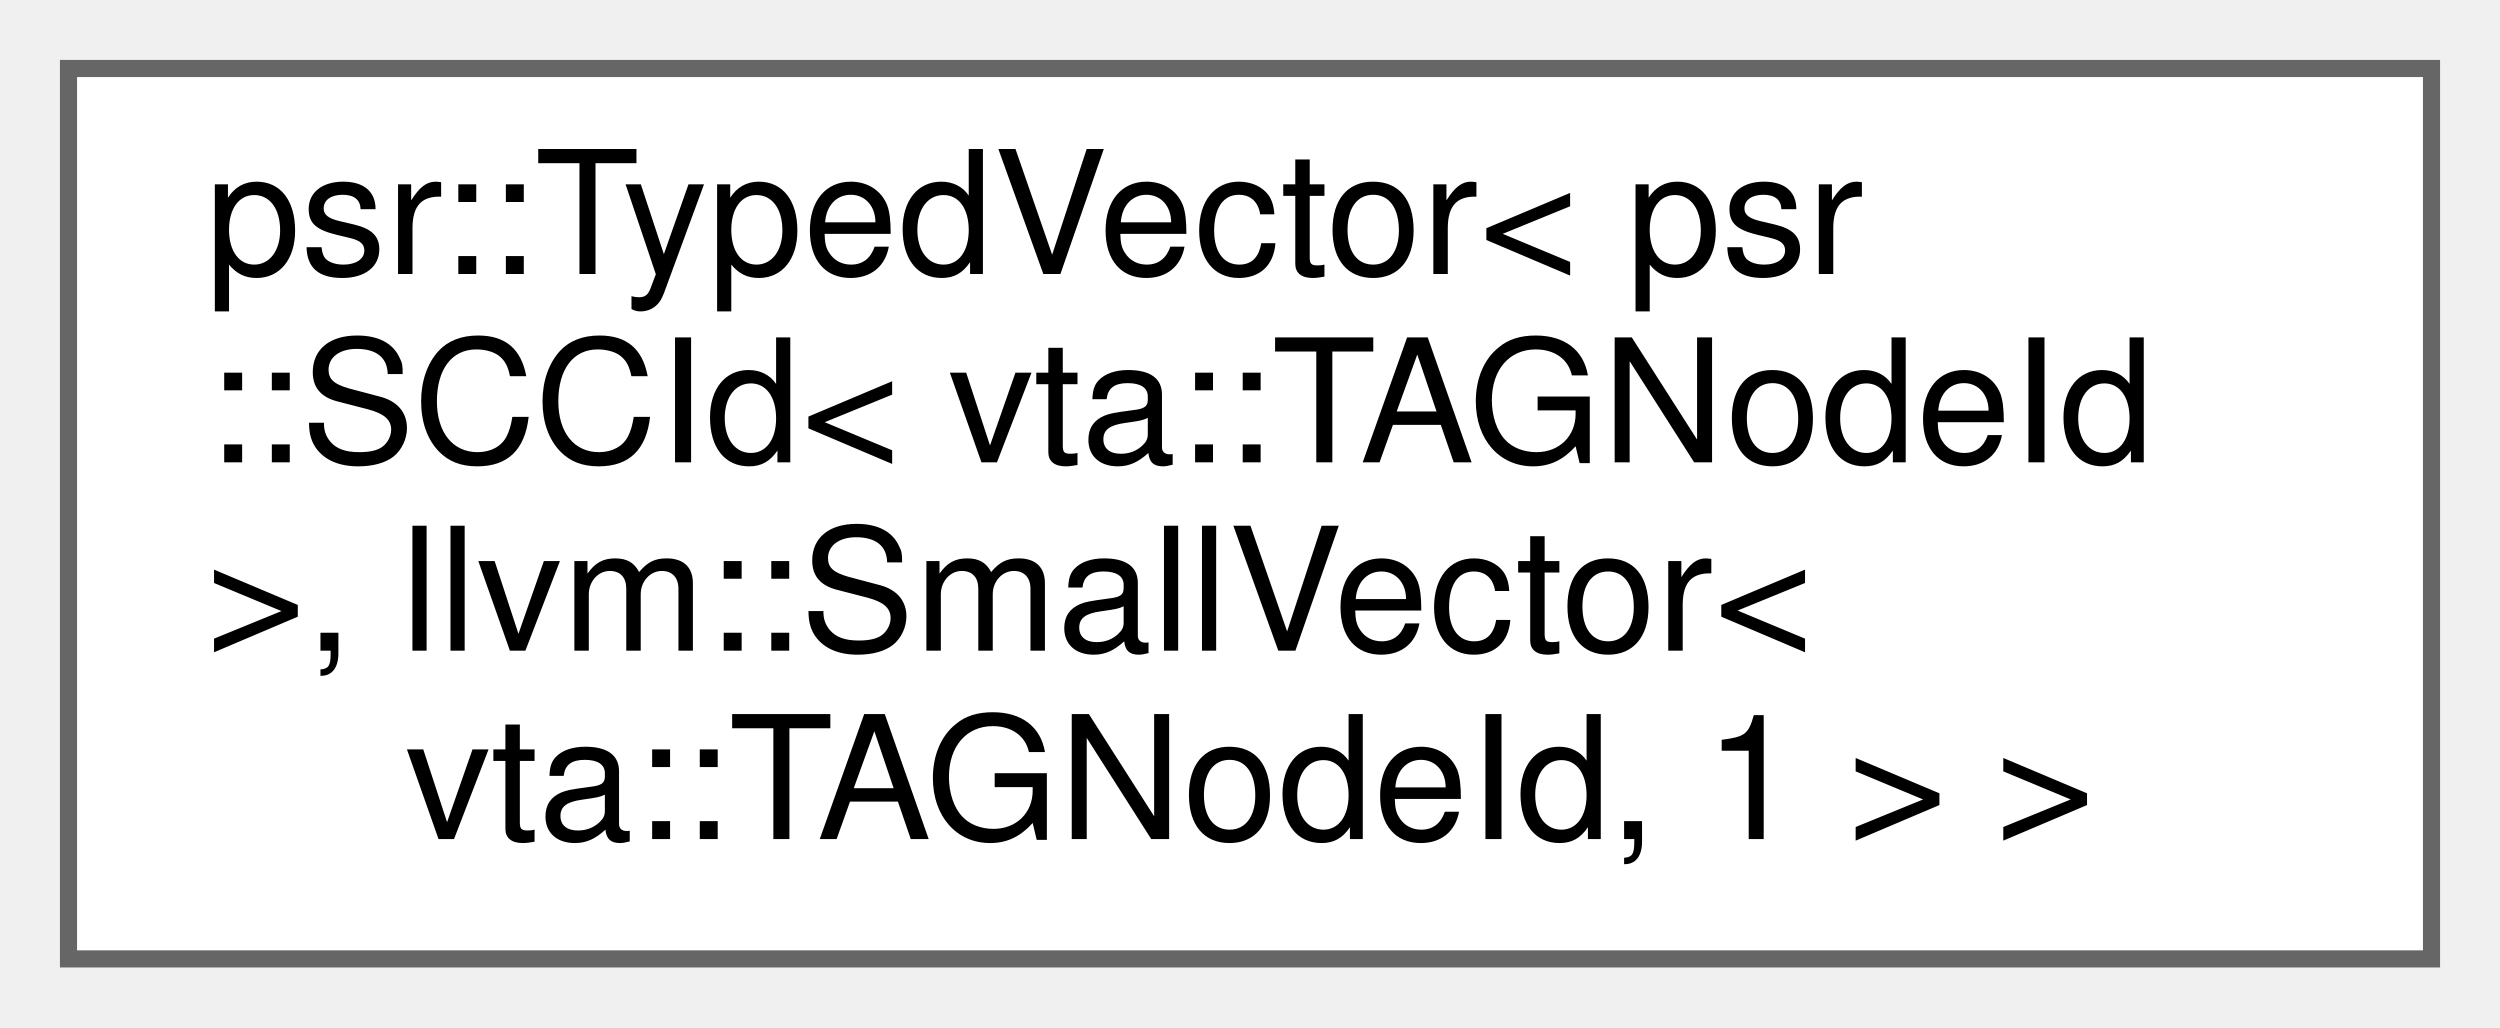
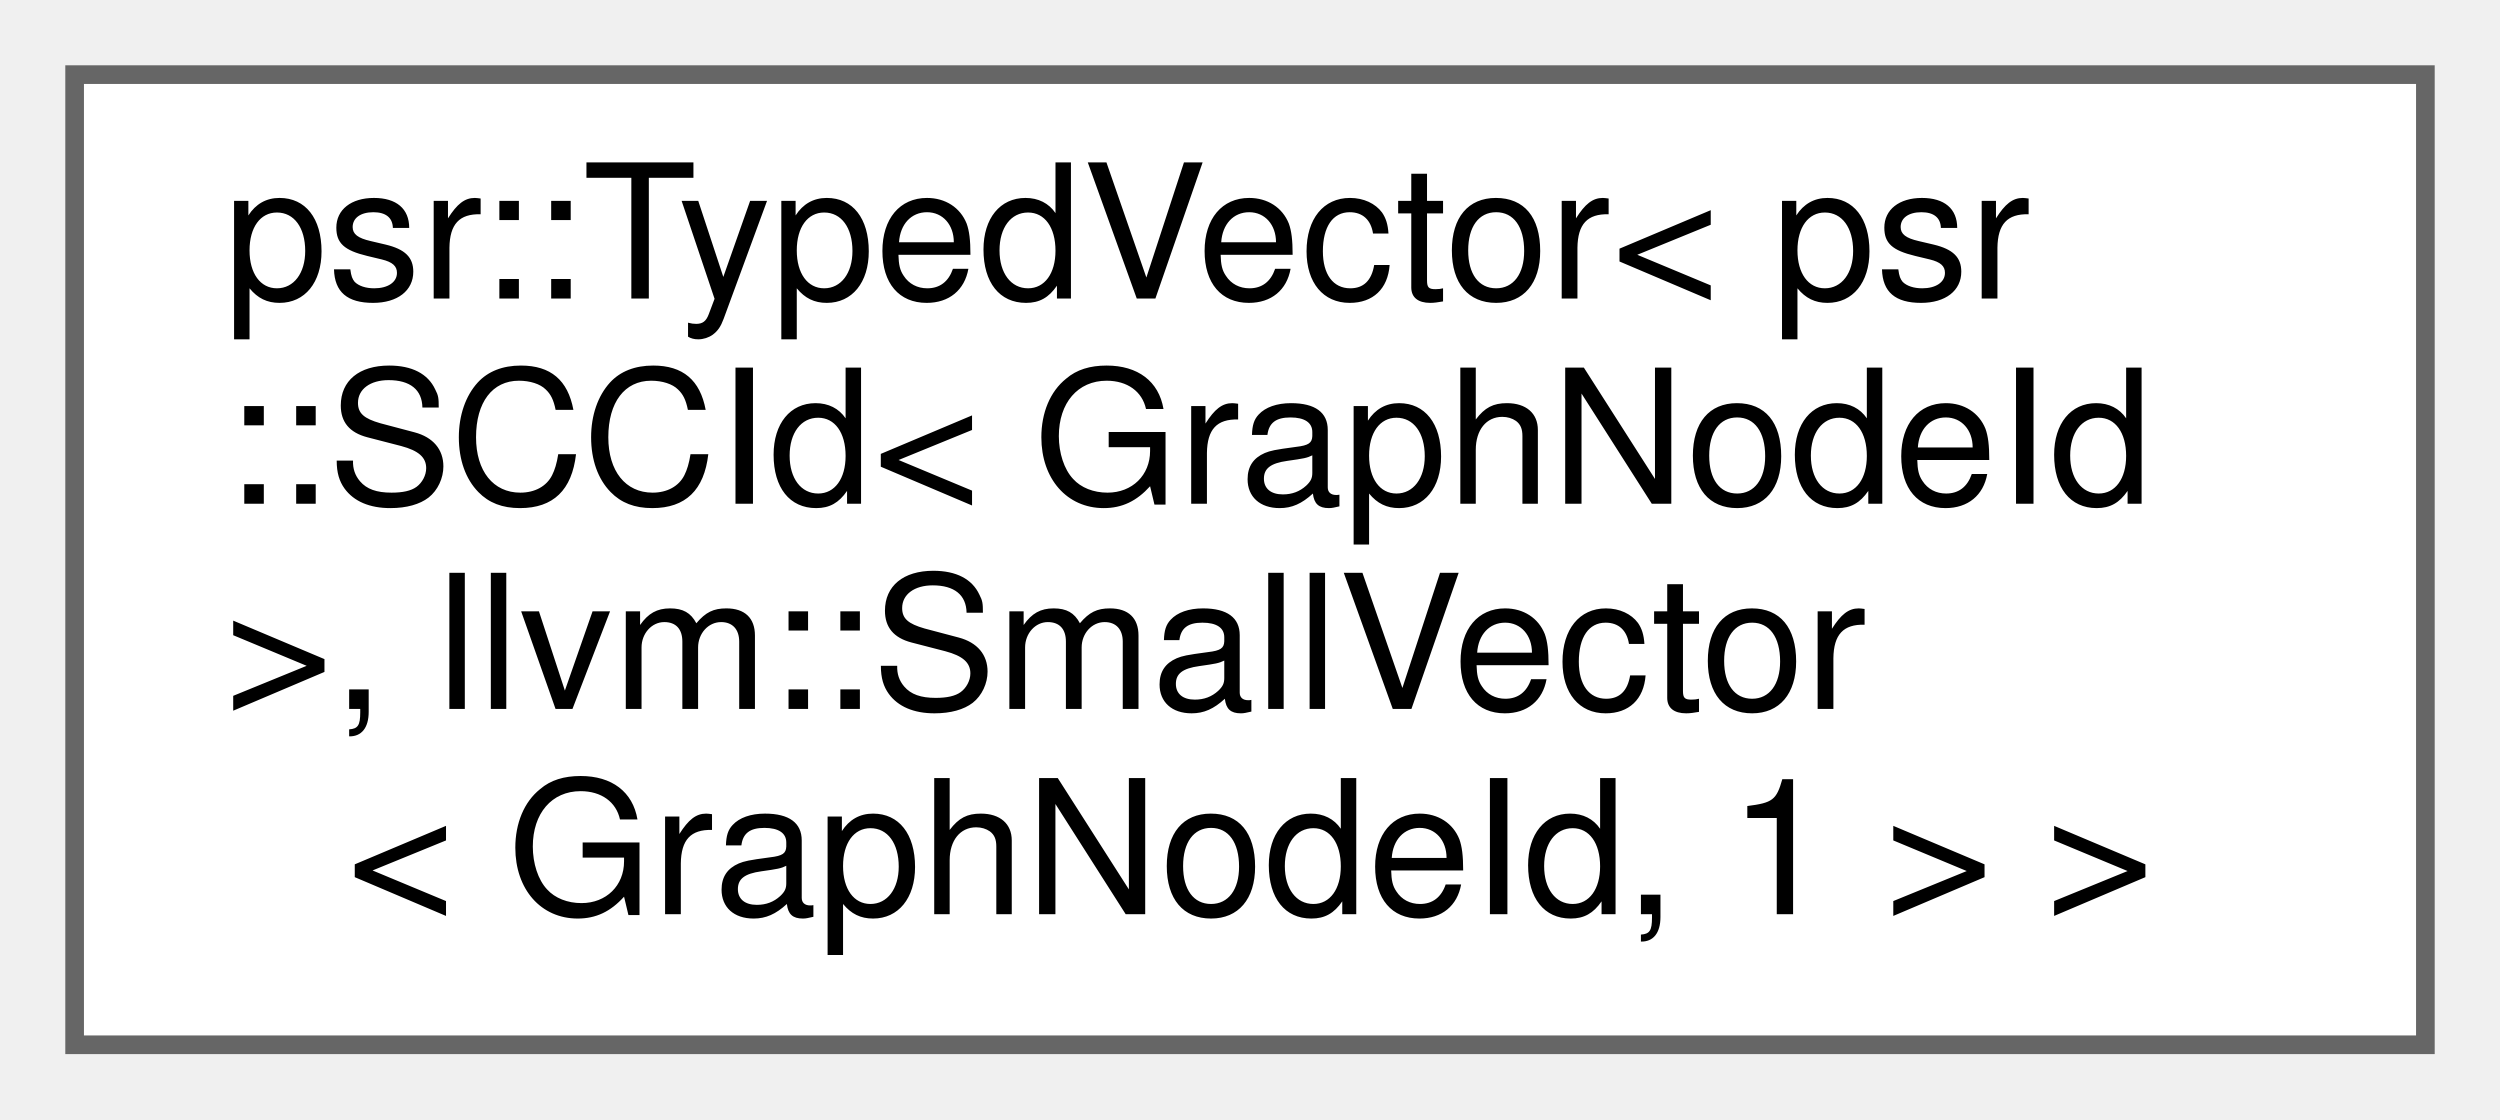
- <svg xmlns="http://www.w3.org/2000/svg" xmlns:xlink="http://www.w3.org/1999/xlink" width="146pt" height="60pt" viewBox="0.00 0.00 146.00 60.00">
+ <svg xmlns="http://www.w3.org/2000/svg" xmlns:xlink="http://www.w3.org/1999/xlink" width="134pt" height="60pt" viewBox="0.00 0.00 134.00 60.00">
  <g id="graph0" class="graph" transform="scale(1 1) rotate(0) translate(4 56)">
    <g id="Node000000" class="node">
      <g id="a_Node000000">
        <a xlink:href="classpsr_1_1TypedVector.html" target="_top" xlink:title=" ">
-           <polygon fill="white" stroke="#666666" points="138,-52 0,-52 0,0 138,0 138,-52" />
+           <polygon fill="white" stroke="#666666" points="126,-52 0,-52 0,0 126,0 126,-52" />
          <text text-anchor="start" x="8" y="-40" font-family="Helvetica,sans-Serif" font-size="10.00">psr::TypedVector&lt; psr</text>
-           <text text-anchor="start" x="8" y="-29" font-family="Helvetica,sans-Serif" font-size="10.00">::SCCId&lt; vta::TAGNodeId</text>
-           <text text-anchor="start" x="8" y="-18" font-family="Helvetica,sans-Serif" font-size="10.00"> &gt;, llvm::SmallVector&lt;</text>
-           <text text-anchor="middle" x="69" y="-7" font-family="Helvetica,sans-Serif" font-size="10.00"> vta::TAGNodeId, 1 &gt; &gt;</text>
+           <text text-anchor="start" x="8" y="-29" font-family="Helvetica,sans-Serif" font-size="10.00">::SCCId&lt; GraphNodeId</text>
+           <text text-anchor="start" x="8" y="-18" font-family="Helvetica,sans-Serif" font-size="10.00"> &gt;, llvm::SmallVector</text>
+           <text text-anchor="middle" x="63" y="-7" font-family="Helvetica,sans-Serif" font-size="10.00">&lt; GraphNodeId, 1 &gt; &gt;</text>
        </a>
      </g>
    </g>
  </g>
</svg>
